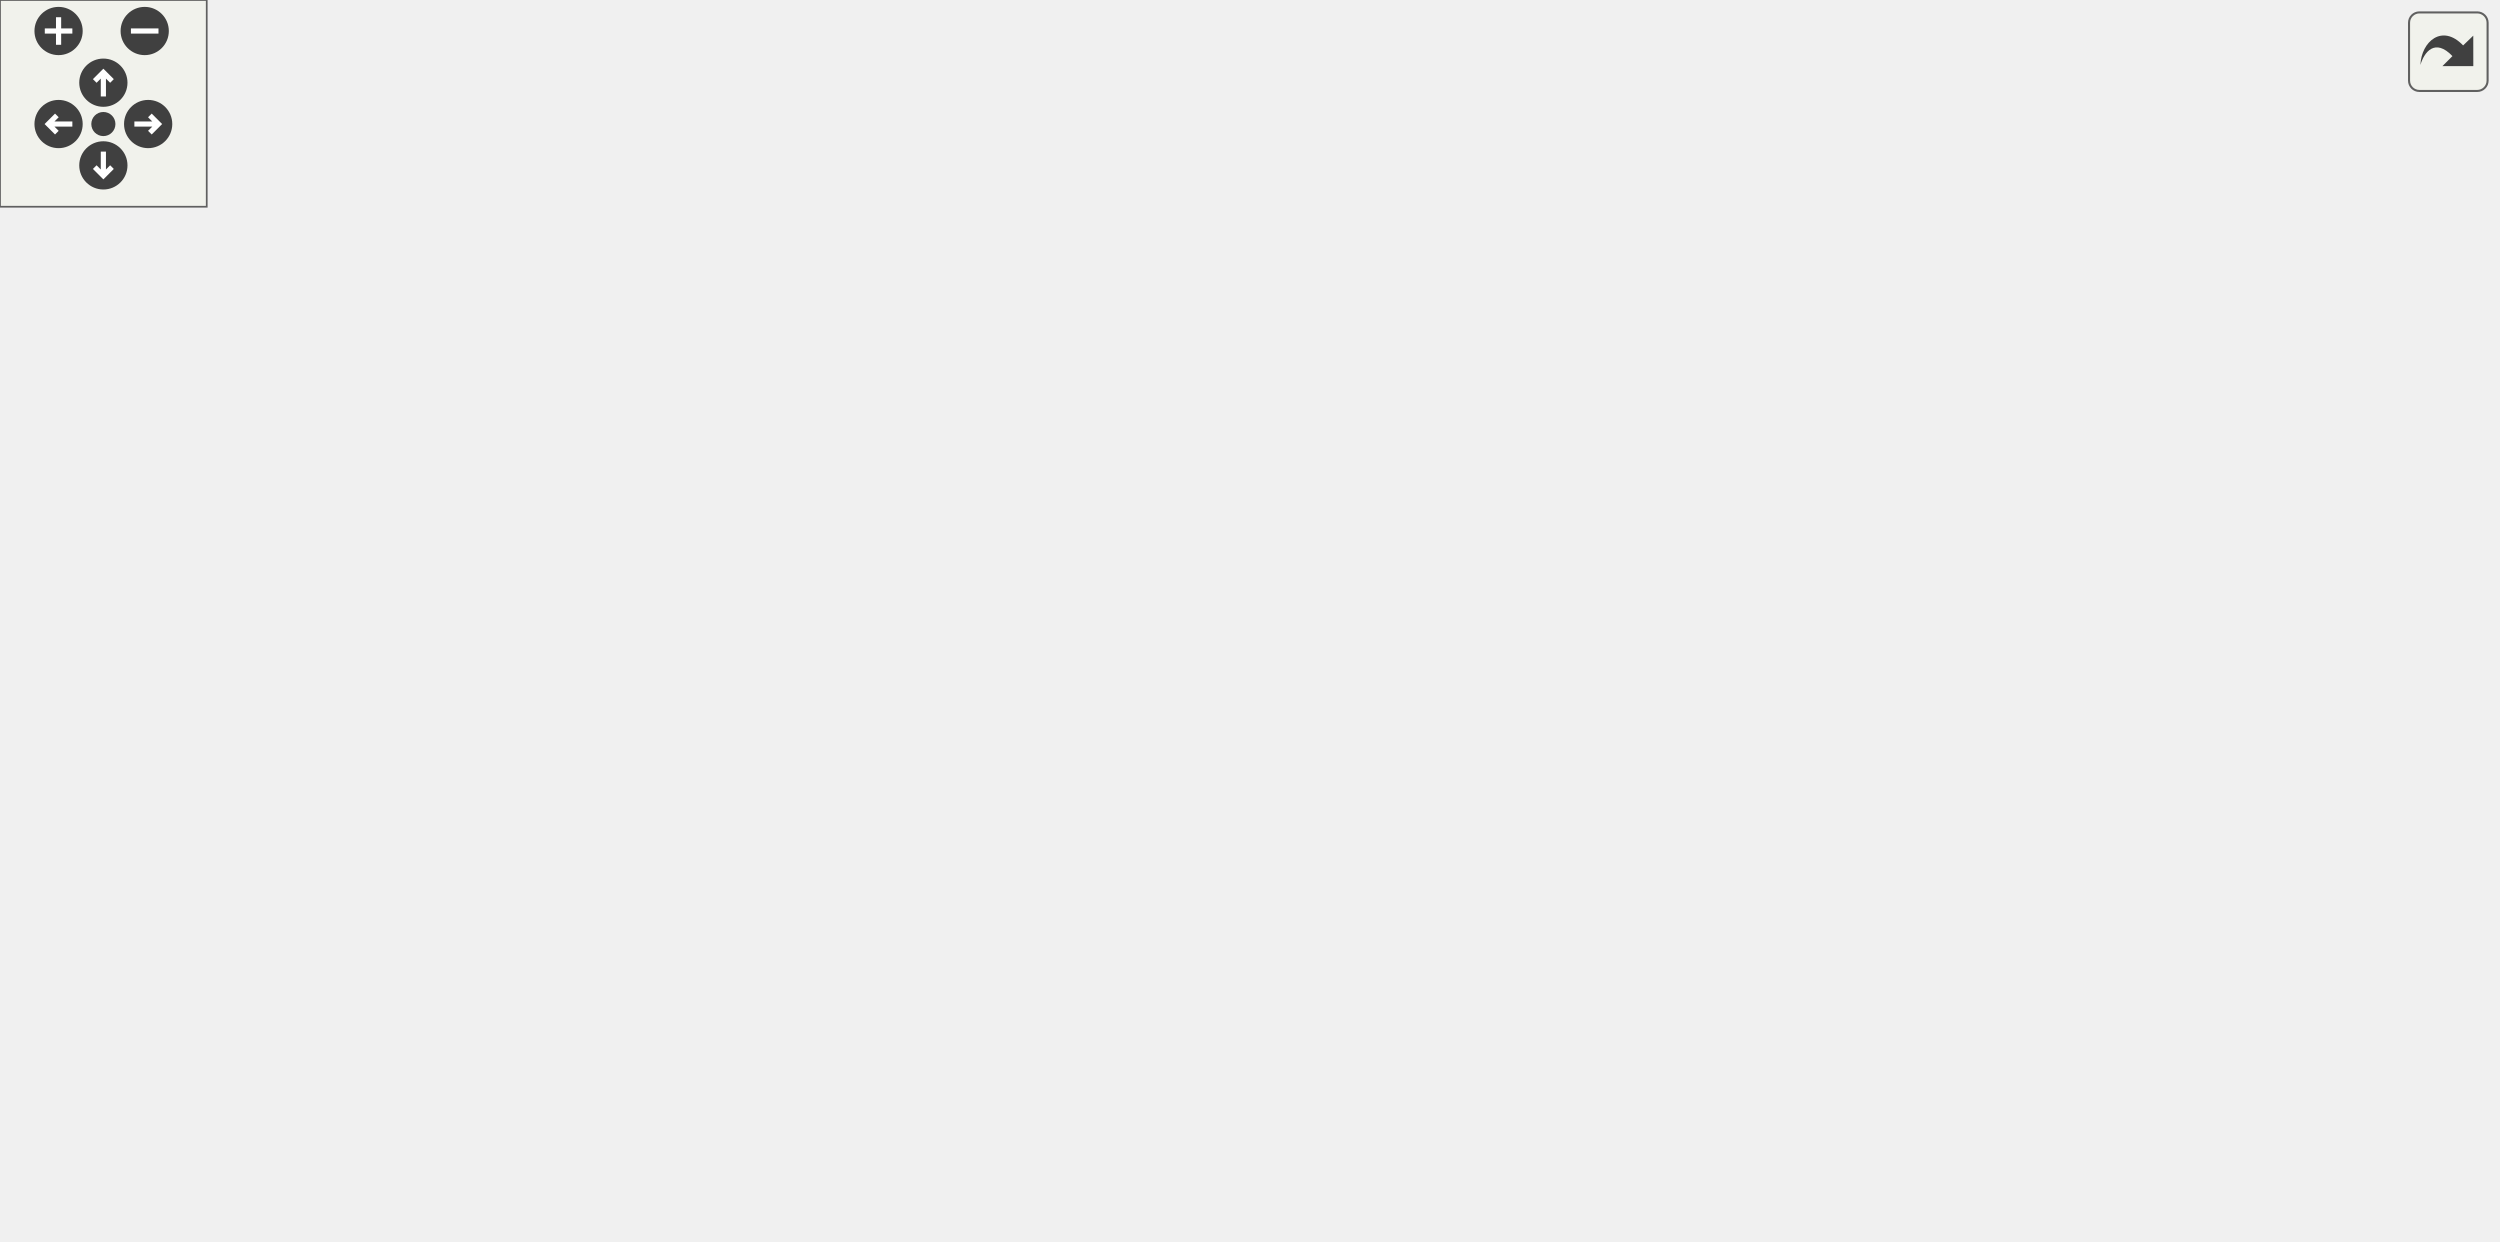
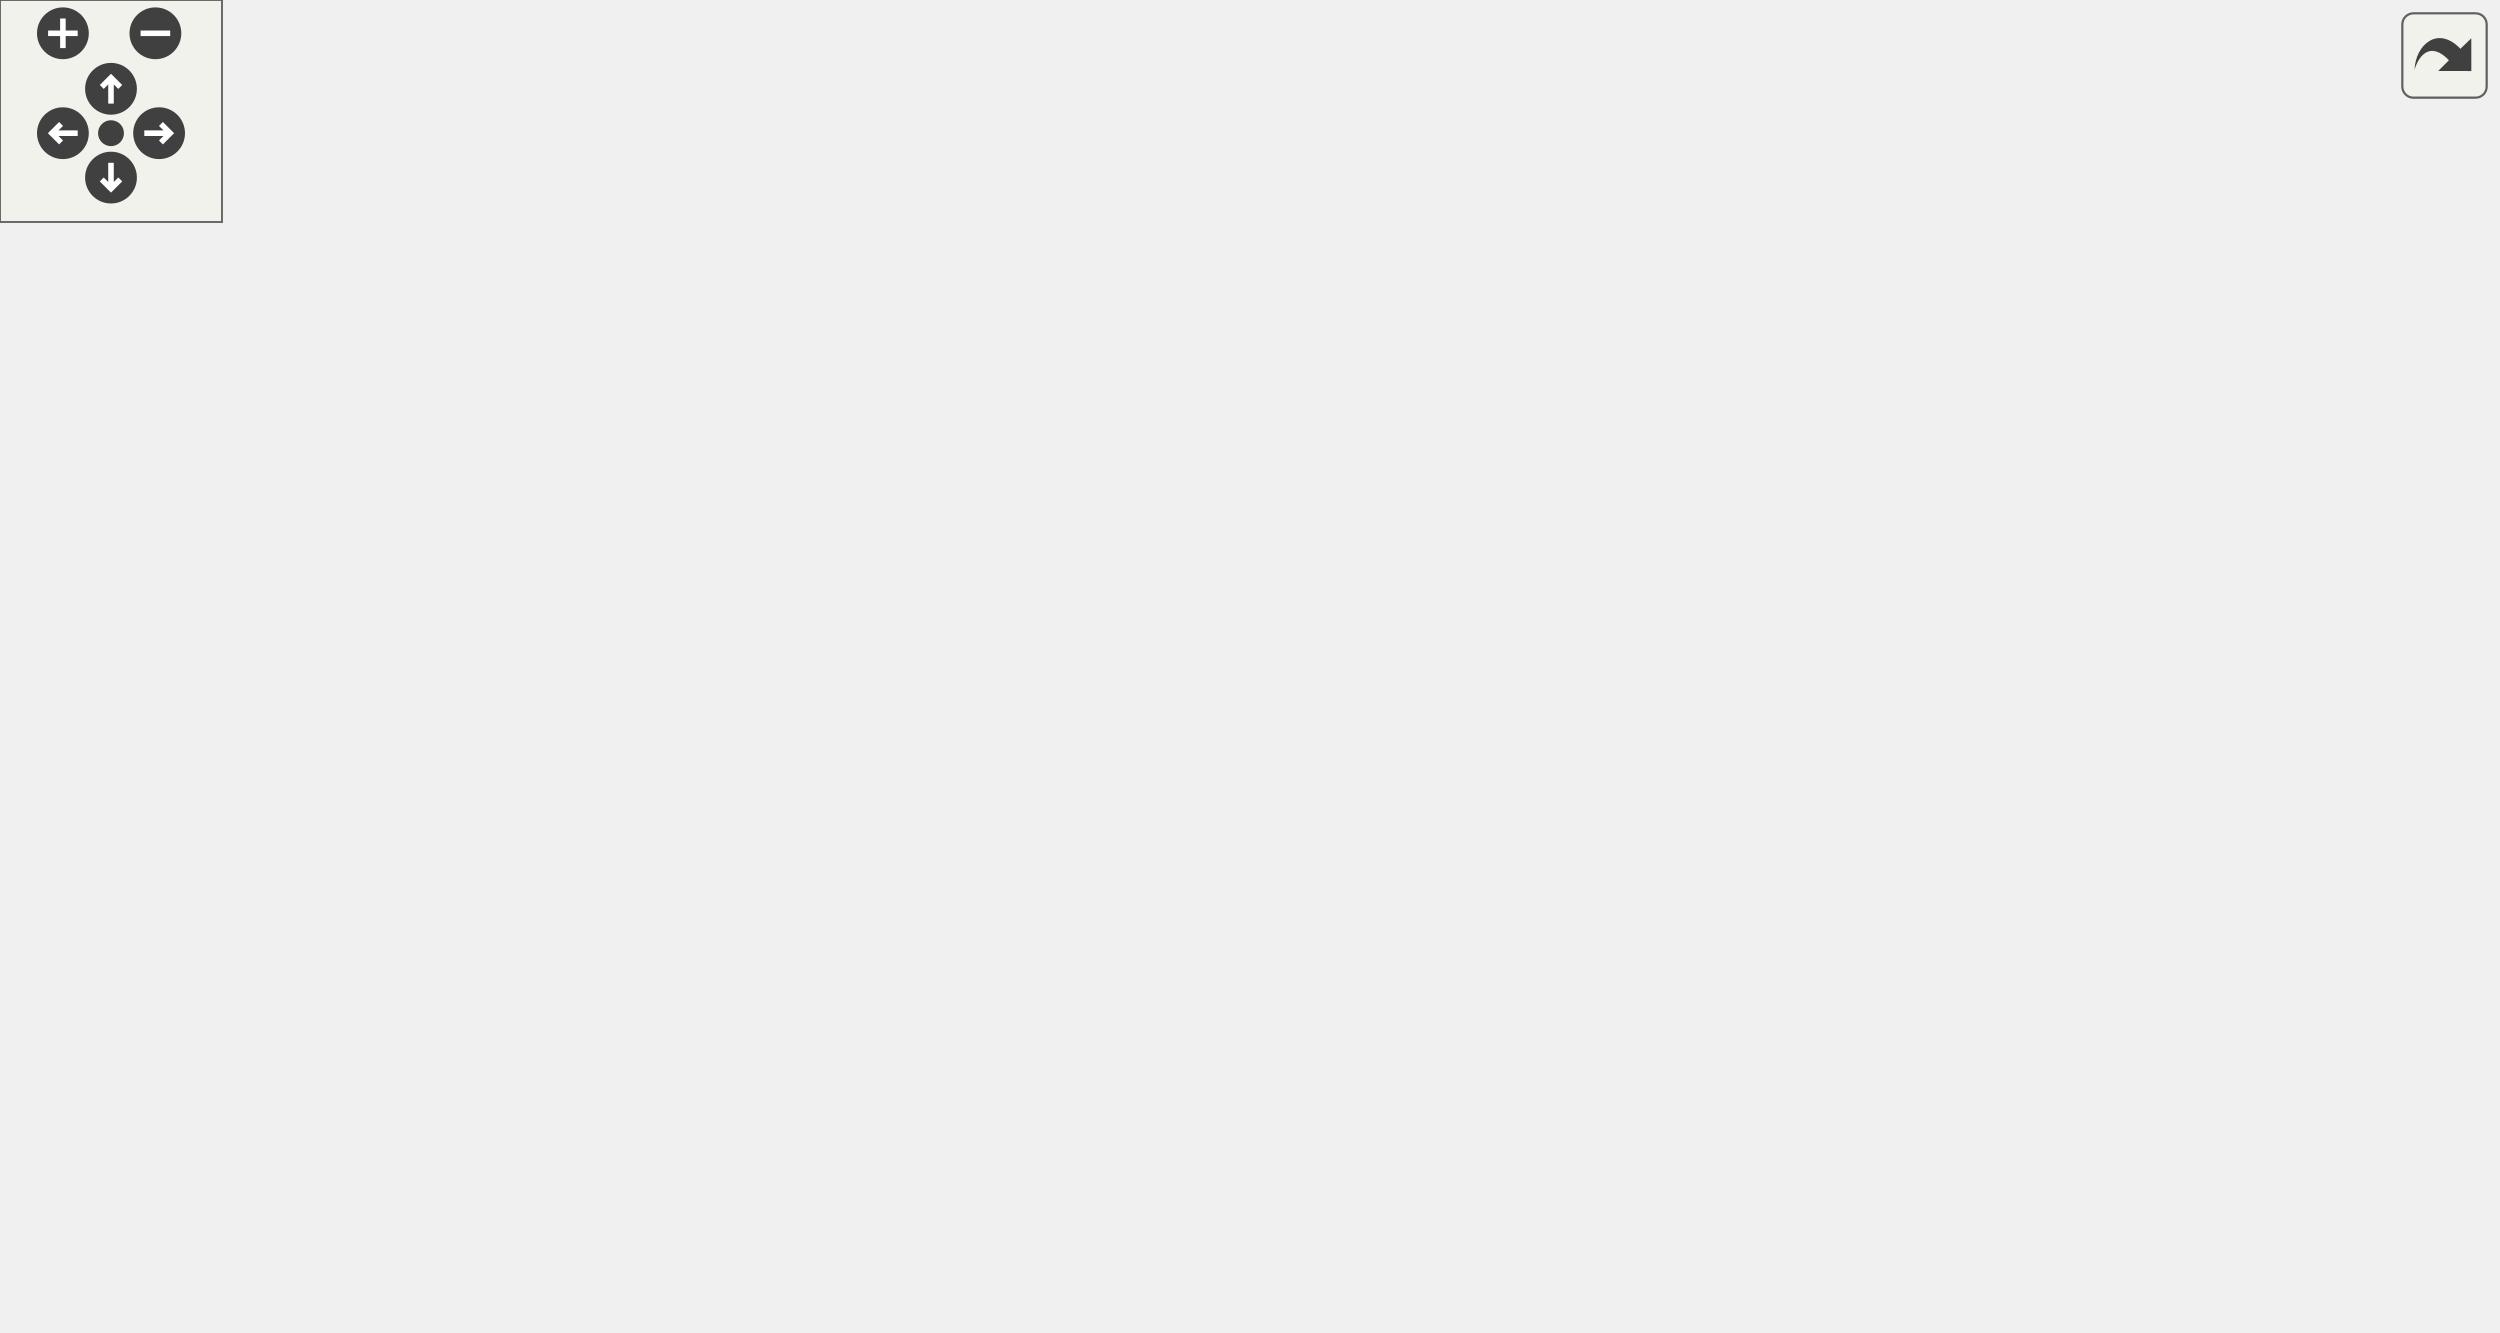
<svg xmlns="http://www.w3.org/2000/svg" xmlns:xlink="http://www.w3.org/1999/xlink" id="main" version="1.1" xml:space="preserve">
  <style type="text/css">
.edge:hover path { stroke: red; }
.edge:hover polygon { stroke: red; fill: red; }
</style>
  <defs>
    <circle id="rim" cx="0" cy="0" r="7" />
    <circle id="rim2" cx="0" cy="0" r="3.5" />
    <g id="zoomPlus">
      <use xlink:href="#rim" fill="#404040">
        <set attributeName="fill" to="#808080" begin="zoomplus.mouseover" end="zoomplus.mouseout" />
      </use>
      <path d="M-4,0h8M0,-4v8" fill="none" stroke="white" stroke-width="1.5" pointer-events="none" />
    </g>
    <g id="zoomMin">
      <use xlink:href="#rim" fill="#404040">
        <set attributeName="fill" to="#808080" begin="zoomminus.mouseover" end="zoomminus.mouseout" />
      </use>
      <path d="M-4,0h8" fill="none" stroke="white" stroke-width="1.5" pointer-events="none" />
    </g>
    <g id="dirArrow">
      <path fill="none" stroke="white" stroke-width="1.5" d="M0,-3.0v7 M-2.5,-0.5L0,-3.0L2.5,-0.5" />
    </g>
    <g id="resetDef">
      <use xlink:href="#rim2" fill="#404040">
        <set attributeName="fill" to="#808080" begin="reset.mouseover" end="reset.mouseout" />
      </use>
    </g>
  </defs>
  <svg id="graph" class="graph">
    <g id="viewport">
      <g id="node1" class="node">
        <g id="a_node1">
          <a xlink:title=" ">
-             <polygon fill="#bfbfbf" stroke="black" points="366.3,-280.5 366.3,-299.5 522.3,-299.5 522.3,-280.5 366.3,-280.5" />
-             <text text-anchor="middle" x="444.3" y="-287.5" font-family="Helvetica,sans-Serif" font-size="10.00">src/Physics/PhysicsSystem.cpp</text>
+             <polygon fill="#bfbfbf" stroke="black" points="392,-280.5 392,-299.5 548,-299.5 548,-280.5 392,-280.5" />
+             <text text-anchor="middle" x="470" y="-287.5" font-family="Helvetica,sans-Serif" font-size="10.00">src/Physics/PhysicsSystem.cpp</text>
          </a>
        </g>
      </g>
      <g id="node2" class="node">
        <g id="a_node2">
          <a xlink:href="PhysicsSystem_8hpp.html" target="_top" xlink:title=" ">
-             <polygon fill="none" stroke="black" points="300.3,-224.5 300.3,-243.5 440.3,-243.5 440.3,-224.5 300.3,-224.5" />
-             <text text-anchor="middle" x="370.3" y="-231.5" font-family="Helvetica,sans-Serif" font-size="10.00">Physics/PhysicsSystem.hpp</text>
+             <polygon fill="none" stroke="black" points="351,-224.5 351,-243.5 491,-243.5 491,-224.5 351,-224.5" />
+             <text text-anchor="middle" x="421" y="-231.5" font-family="Helvetica,sans-Serif" font-size="10.00">Physics/PhysicsSystem.hpp</text>
          </a>
        </g>
      </g>
      <g id="edge1" class="edge">
-         <path fill="none" stroke="midnightblue" d="M432.41,-280.32C421.15,-272.11 404.01,-259.6 390.59,-249.81" />
-         <polygon fill="midnightblue" stroke="midnightblue" points="392.54,-246.9 382.4,-243.83 388.42,-252.56 392.54,-246.9" />
+         <path fill="none" stroke="midnightblue" d="M461.91,-280.08C454.84,-272.3 444.41,-260.8 435.85,-251.37" />
+         <polygon fill="midnightblue" stroke="midnightblue" points="438.25,-248.8 428.94,-243.75 433.07,-253.51 438.25,-248.8" />
      </g>
      <g id="node10" class="node">
        <g id="a_node10">
          <a xlink:href="GameObject_8hpp.html" target="_top" xlink:title=" ">
-             <polygon fill="none" stroke="black" points="474.8,-168.5 474.8,-187.5 563.8,-187.5 563.8,-168.5 474.8,-168.5" />
-             <text text-anchor="middle" x="519.3" y="-175.5" font-family="Helvetica,sans-Serif" font-size="10.00">GameObject.hpp</text>
-           </a>
-         </g>
-       </g>
-       <g id="edge23" class="edge">
-         <path fill="none" stroke="midnightblue" d="M450.18,-280.37C462.56,-262.22 491.48,-219.8 507.71,-195.99" />
-         <polygon fill="midnightblue" stroke="midnightblue" points="510.7,-197.83 513.44,-187.59 504.91,-193.88 510.7,-197.83" />
+             <polygon fill="none" stroke="black" points="547.5,-168.5 547.5,-187.5 636.5,-187.5 636.5,-168.5 547.5,-168.5" />
+             <text text-anchor="middle" x="592" y="-175.5" font-family="Helvetica,sans-Serif" font-size="10.00">GameObject.hpp</text>
+           </a>
+         </g>
+       </g>
+       <g id="edge24" class="edge">
+         <path fill="none" stroke="midnightblue" d="M483.65,-280.47C496.85,-271.95 517.13,-258.11 533,-244 550,-228.88 567.24,-209.29 578.65,-195.58" />
+         <polygon fill="midnightblue" stroke="midnightblue" points="581.62,-197.48 585.26,-187.53 576.21,-193.05 581.62,-197.48" />
      </g>
      <g id="node11" class="node">
        <g id="a_node11">
          <a xlink:href="Transform_8hpp.html" target="_top" xlink:title=" ">
-             <polygon fill="none" stroke="black" points="645.8,-112.5 645.8,-131.5 724.8,-131.5 724.8,-112.5 645.8,-112.5" />
-             <text text-anchor="middle" x="685.3" y="-119.5" font-family="Helvetica,sans-Serif" font-size="10.00">Transform.hpp</text>
-           </a>
-         </g>
-       </g>
-       <g id="edge27" class="edge">
-         <path fill="none" stroke="midnightblue" d="M456.91,-280.31C496.04,-253.36 615.59,-171.01 664.31,-137.46" />
-         <polygon fill="midnightblue" stroke="midnightblue" points="666.55,-140.16 672.8,-131.61 662.58,-134.4 666.55,-140.16" />
+             <polygon fill="none" stroke="black" points="494.5,-112.5 494.5,-131.5 573.5,-131.5 573.5,-112.5 494.5,-112.5" />
+             <text text-anchor="middle" x="534" y="-119.5" font-family="Helvetica,sans-Serif" font-size="10.00">Transform.hpp</text>
+           </a>
+         </g>
+       </g>
+       <g id="edge30" class="edge">
+         <path fill="none" stroke="midnightblue" d="M477.1,-280.19C483.83,-271.46 493.8,-257.48 500,-244 515.9,-209.43 525.91,-165.81 530.68,-141.51" />
+         <polygon fill="midnightblue" stroke="midnightblue" points="534.15,-142.01 532.56,-131.53 527.27,-140.72 534.15,-142.01" />
      </g>
      <g id="node14" class="node">
        <g id="a_node14">
          <a xlink:href="RigidBody_8hpp.html" target="_top" xlink:title=" ">
-             <polygon fill="none" stroke="black" points="77.3,-112.5 77.3,-131.5 155.3,-131.5 155.3,-112.5 77.3,-112.5" />
-             <text text-anchor="middle" x="116.3" y="-119.5" font-family="Helvetica,sans-Serif" font-size="10.00">RigidBody.hpp</text>
-           </a>
-         </g>
-       </g>
-       <g id="edge24" class="edge">
-         <path fill="none" stroke="midnightblue" d="M366.07,-287.11C267.2,-283.51 103.61,-273.22 51.3,-244 17.22,-224.97 -14.41,-200.44 7.3,-168 20.78,-147.84 45.13,-136.7 67.4,-130.55" />
-         <polygon fill="midnightblue" stroke="midnightblue" points="68.24,-133.95 77.1,-128.14 66.55,-127.16 68.24,-133.95" />
+             <polygon fill="none" stroke="black" points="150,-224.5 150,-243.5 228,-243.5 228,-224.5 150,-224.5" />
+             <text text-anchor="middle" x="189" y="-231.5" font-family="Helvetica,sans-Serif" font-size="10.00">RigidBody.hpp</text>
+           </a>
+         </g>
+       </g>
+       <g id="edge25" class="edge">
+         <path fill="none" stroke="midnightblue" d="M425.47,-280.44C374.44,-270.64 291.06,-254.61 238.16,-244.45" />
+         <polygon fill="midnightblue" stroke="midnightblue" points="238.81,-241.01 228.33,-242.56 237.49,-247.88 238.81,-241.01" />
      </g>
      <g id="node15" class="node">
        <g id="a_node15">
          <a xlink:href="BehaviourScript_8hpp.html" target="_top" xlink:title=" ">
-             <polygon fill="none" stroke="black" points="60.3,-224.5 60.3,-243.5 164.3,-243.5 164.3,-224.5 60.3,-224.5" />
-             <text text-anchor="middle" x="112.3" y="-231.5" font-family="Helvetica,sans-Serif" font-size="10.00">BehaviourScript.hpp</text>
-           </a>
-         </g>
-       </g>
-       <g id="edge28" class="edge">
-         <path fill="none" stroke="midnightblue" d="M391.69,-280.44C332.71,-270.85 237.16,-255.31 174.53,-245.12" />
-         <polygon fill="midnightblue" stroke="midnightblue" points="174.81,-241.62 164.38,-243.47 173.69,-248.53 174.81,-241.62" />
+             <polygon fill="none" stroke="black" points="0,-224.5 0,-243.5 104,-243.5 104,-224.5 0,-224.5" />
+             <text text-anchor="middle" x="52" y="-231.5" font-family="Helvetica,sans-Serif" font-size="10.00">BehaviourScript.hpp</text>
+           </a>
+         </g>
+       </g>
+       <g id="edge31" class="edge">
+         <path fill="none" stroke="midnightblue" d="M403.77,-280.44C324.23,-270.17 191.87,-253.07 114.18,-243.03" />
+         <polygon fill="midnightblue" stroke="midnightblue" points="114.42,-239.54 104.06,-241.73 113.53,-246.48 114.42,-239.54" />
      </g>
      <g id="node16" class="node">
        <g id="a_node16">
          <a xlink:title=" ">
-             <polygon fill="none" stroke="#bfbfbf" points="620.3,-224.5 620.3,-243.5 676.3,-243.5 676.3,-224.5 620.3,-224.5" />
-             <text text-anchor="middle" x="648.3" y="-231.5" font-family="Helvetica,sans-Serif" font-size="10.00">algorithm</text>
-           </a>
-         </g>
-       </g>
-       <g id="edge32" class="edge">
-         <path fill="none" stroke="midnightblue" d="M476.62,-280.44C512.92,-270.83 571.78,-255.25 610.27,-245.07" />
-         <polygon fill="midnightblue" stroke="midnightblue" points="611.29,-248.42 620.06,-242.47 609.5,-241.65 611.29,-248.42" />
+             <polygon fill="none" stroke="#bfbfbf" points="585,-224.5 585,-243.5 641,-243.5 641,-224.5 585,-224.5" />
+             <text text-anchor="middle" x="613" y="-231.5" font-family="Helvetica,sans-Serif" font-size="10.00">algorithm</text>
+           </a>
+         </g>
+       </g>
+       <g id="edge35" class="edge">
+         <path fill="none" stroke="midnightblue" d="M492.66,-280.44C516.4,-271.48 553.91,-257.31 580.74,-247.18" />
+         <polygon fill="midnightblue" stroke="midnightblue" points="582.33,-250.32 590.45,-243.52 579.86,-243.77 582.33,-250.32" />
      </g>
      <g id="node3" class="node">
        <g id="a_node3">
          <a xlink:title=" ">
-             <polygon fill="none" stroke="#bfbfbf" points="266.8,-0.5 266.8,-19.5 317.8,-19.5 317.8,-0.5 266.8,-0.5" />
-             <text text-anchor="middle" x="292.3" y="-7.5" font-family="Helvetica,sans-Serif" font-size="10.00">memory</text>
+             <polygon fill="none" stroke="#bfbfbf" points="441.5,-0.5 441.5,-19.5 492.5,-19.5 492.5,-0.5 441.5,-0.5" />
+             <text text-anchor="middle" x="467" y="-7.5" font-family="Helvetica,sans-Serif" font-size="10.00">memory</text>
          </a>
        </g>
      </g>
      <g id="edge2" class="edge">
-         <path fill="none" stroke="midnightblue" d="M371.23,-224.21C373.7,-197.16 378.13,-113.52 346.3,-56 339.3,-43.36 327.23,-32.79 316.28,-25.08" />
-         <polygon fill="midnightblue" stroke="midnightblue" points="318.12,-22.1 307.84,-19.52 314.27,-27.94 318.12,-22.1" />
+         <path fill="none" stroke="midnightblue" d="M491.23,-225.83C547.98,-218.81 622.19,-206.46 646,-188 667.84,-171.07 666.85,-158.94 673,-132 690.72,-54.44 566.23,-25.17 502.69,-15.38" />
+         <polygon fill="midnightblue" stroke="midnightblue" points="503.08,-11.9 492.68,-13.92 502.07,-18.82 503.08,-11.9" />
      </g>
      <g id="node4" class="node">
        <g id="a_node4">
          <a xlink:title=" ">
-             <polygon fill="none" stroke="#bfbfbf" points="455.8,-112.5 455.8,-131.5 490.8,-131.5 490.8,-112.5 455.8,-112.5" />
-             <text text-anchor="middle" x="473.3" y="-119.5" font-family="Helvetica,sans-Serif" font-size="10.00">map</text>
+             <polygon fill="none" stroke="#bfbfbf" points="326.5,-112.5 326.5,-131.5 361.5,-131.5 361.5,-112.5 326.5,-112.5" />
+             <text text-anchor="middle" x="344" y="-119.5" font-family="Helvetica,sans-Serif" font-size="10.00">map</text>
          </a>
        </g>
      </g>
      <g id="edge3" class="edge">
-         <path fill="none" stroke="midnightblue" d="M378.38,-224.37C395.6,-205.97 436.15,-162.67 458.27,-139.05" />
-         <polygon fill="midnightblue" stroke="midnightblue" points="460.97,-141.28 465.25,-131.59 455.86,-136.5 460.97,-141.28" />
+         <path fill="none" stroke="midnightblue" d="M417.13,-224.17C411.29,-211.26 399.45,-186.74 386,-168 378.54,-157.6 368.87,-147.09 360.69,-138.84" />
+         <polygon fill="midnightblue" stroke="midnightblue" points="363.01,-136.21 353.42,-131.7 358.11,-141.21 363.01,-136.21" />
      </g>
      <g id="node5" class="node">
        <g id="a_node5">
          <a xlink:title=" ">
-             <polygon fill="none" stroke="#bfbfbf" points="393.3,-112.5 393.3,-131.5 437.3,-131.5 437.3,-112.5 393.3,-112.5" />
-             <text text-anchor="middle" x="415.3" y="-119.5" font-family="Helvetica,sans-Serif" font-size="10.00">vector</text>
+             <polygon fill="none" stroke="#bfbfbf" points="444,-56.5 444,-75.5 488,-75.5 488,-56.5 444,-56.5" />
+             <text text-anchor="middle" x="466" y="-63.5" font-family="Helvetica,sans-Serif" font-size="10.00">vector</text>
          </a>
        </g>
      </g>
      <g id="edge4" class="edge">
-         <path fill="none" stroke="midnightblue" d="M373.83,-224.37C381.15,-206.46 398.15,-164.92 407.95,-140.95" />
-         <polygon fill="midnightblue" stroke="midnightblue" points="411.23,-142.17 411.78,-131.59 404.76,-139.52 411.23,-142.17" />
+         <path fill="none" stroke="midnightblue" d="M430.57,-224.41C439.17,-216.06 451.29,-202.53 457,-188 470.44,-153.81 469.74,-110.06 467.94,-85.63" />
+         <polygon fill="midnightblue" stroke="midnightblue" points="471.42,-85.25 467.05,-75.59 464.44,-85.86 471.42,-85.25" />
      </g>
      <g id="node6" class="node">
        <g id="a_node6">
          <a xlink:href="Point_8hpp.html" target="_top" xlink:title=" ">
-             <polygon fill="none" stroke="black" points="279.8,-56.5 279.8,-75.5 336.8,-75.5 336.8,-56.5 279.8,-56.5" />
-             <text text-anchor="middle" x="308.3" y="-63.5" font-family="Helvetica,sans-Serif" font-size="10.00">Point.hpp</text>
+             <polygon fill="none" stroke="black" points="347.5,-56.5 347.5,-75.5 404.5,-75.5 404.5,-56.5 347.5,-56.5" />
+             <text text-anchor="middle" x="376" y="-63.5" font-family="Helvetica,sans-Serif" font-size="10.00">Point.hpp</text>
          </a>
        </g>
      </g>
      <g id="edge5" class="edge">
-         <path fill="none" stroke="midnightblue" d="M366.96,-224.08C357.16,-197.83 328.29,-120.55 315.06,-85.12" />
-         <polygon fill="midnightblue" stroke="midnightblue" points="318.27,-83.71 311.5,-75.57 311.72,-86.16 318.27,-83.71" />
+         <path fill="none" stroke="midnightblue" d="M419.13,-224.13C416.45,-211.57 411.26,-187.93 406,-168 398.33,-138.9 388.13,-105.48 381.81,-85.32" />
+         <polygon fill="midnightblue" stroke="midnightblue" points="385.09,-84.08 378.75,-75.6 378.42,-86.19 385.09,-84.08" />
      </g>
      <g id="node7" class="node">
        <g id="a_node7">
          <a xlink:href="Collider_8hpp.html" target="_top" xlink:title=" ">
-             <polygon fill="none" stroke="black" points="211.8,-112.5 211.8,-131.5 278.8,-131.5 278.8,-112.5 211.8,-112.5" />
-             <text text-anchor="middle" x="245.3" y="-119.5" font-family="Helvetica,sans-Serif" font-size="10.00">Collider.hpp</text>
+             <polygon fill="none" stroke="black" points="217.5,-112.5 217.5,-131.5 284.5,-131.5 284.5,-112.5 217.5,-112.5" />
+             <text text-anchor="middle" x="251" y="-119.5" font-family="Helvetica,sans-Serif" font-size="10.00">Collider.hpp</text>
          </a>
        </g>
      </g>
      <g id="edge6" class="edge">
-         <path fill="none" stroke="midnightblue" d="M360.29,-224.41C349.79,-215.39 332.83,-200.76 318.3,-188 299.32,-171.34 277.74,-152.09 263,-138.89" />
-         <polygon fill="midnightblue" stroke="midnightblue" points="264.96,-135.94 255.17,-131.88 260.28,-141.16 264.96,-135.94" />
+         <path fill="none" stroke="midnightblue" d="M364.55,-224.43C338.01,-218.04 307.37,-207 285,-188 270.77,-175.91 261.69,-156.35 256.52,-141.84" />
+         <polygon fill="midnightblue" stroke="midnightblue" points="259.73,-140.37 253.32,-131.93 253.07,-142.52 259.73,-140.37" />
      </g>
      <g id="node9" class="node">
        <g id="a_node9">
          <a xlink:href="BoxCollider_8hpp.html" target="_top" xlink:title=" ">
-             <polygon fill="none" stroke="black" points="182.8,-168.5 182.8,-187.5 265.8,-187.5 265.8,-168.5 182.8,-168.5" />
-             <text text-anchor="middle" x="224.3" y="-175.5" font-family="Helvetica,sans-Serif" font-size="10.00">BoxCollider.hpp</text>
-           </a>
-         </g>
-       </g>
-       <g id="edge9" class="edge">
-         <path fill="none" stroke="midnightblue" d="M347.16,-224.44C322.81,-215.44 284.29,-201.19 256.87,-191.05" />
-         <polygon fill="midnightblue" stroke="midnightblue" points="257.91,-187.7 247.32,-187.52 255.49,-194.27 257.91,-187.7" />
-       </g>
-       <g id="edge11" class="edge">
-         <path fill="none" stroke="midnightblue" d="M393.9,-224.44C418.75,-215.44 458.07,-201.19 486.05,-191.05" />
-         <polygon fill="midnightblue" stroke="midnightblue" points="487.59,-194.21 495.8,-187.52 485.2,-187.63 487.59,-194.21" />
+             <polygon fill="none" stroke="black" points="293.5,-168.5 293.5,-187.5 376.5,-187.5 376.5,-168.5 293.5,-168.5" />
+             <text text-anchor="middle" x="335" y="-175.5" font-family="Helvetica,sans-Serif" font-size="10.00">BoxCollider.hpp</text>
+           </a>
+         </g>
+       </g>
+       <g id="edge10" class="edge">
+         <path fill="none" stroke="midnightblue" d="M407.18,-224.32C393.77,-215.9 373.18,-202.97 357.41,-193.07" />
+         <polygon fill="midnightblue" stroke="midnightblue" points="359.11,-190.01 348.78,-187.65 355.39,-195.94 359.11,-190.01" />
+       </g>
+       <g id="edge12" class="edge">
+         <path fill="none" stroke="midnightblue" d="M448.1,-224.44C476.99,-215.32 522.92,-200.81 555.11,-190.65" />
+         <polygon fill="midnightblue" stroke="midnightblue" points="556.55,-193.87 565.03,-187.52 554.44,-187.19 556.55,-193.87" />
      </g>
      <g id="node13" class="node">
        <g id="a_node13">
          <a xlink:href="Collision_8hpp.html" target="_top" xlink:title=" ">
-             <polygon fill="none" stroke="black" points="16.8,-168.5 16.8,-187.5 125.8,-187.5 125.8,-168.5 16.8,-168.5" />
-             <text text-anchor="middle" x="71.3" y="-175.5" font-family="Helvetica,sans-Serif" font-size="10.00">Physics/Collision.hpp</text>
-           </a>
-         </g>
-       </g>
-       <g id="edge19" class="edge">
-         <path fill="none" stroke="midnightblue" d="M322.92,-224.44C270.21,-214.92 185.07,-199.55 128.64,-189.36" />
-         <polygon fill="midnightblue" stroke="midnightblue" points="128.91,-185.85 118.45,-187.52 127.67,-192.74 128.91,-185.85" />
+             <polygon fill="none" stroke="black" points="51.5,-168.5 51.5,-187.5 160.5,-187.5 160.5,-168.5 51.5,-168.5" />
+             <text text-anchor="middle" x="106" y="-175.5" font-family="Helvetica,sans-Serif" font-size="10.00">Physics/Collision.hpp</text>
+           </a>
+         </g>
+       </g>
+       <g id="edge20" class="edge">
+         <path fill="none" stroke="midnightblue" d="M371.09,-224.44C315.33,-214.89 225.11,-199.42 165.67,-189.23" />
+         <polygon fill="midnightblue" stroke="midnightblue" points="166.13,-185.76 155.68,-187.52 164.94,-192.66 166.13,-185.76" />
+       </g>
+       <g id="edge9" class="edge">
+         <path fill="none" stroke="midnightblue" d="M284.59,-112.56C325.44,-102.3 393.89,-85.11 434.01,-75.04" />
+         <polygon fill="midnightblue" stroke="midnightblue" points="434.95,-78.41 443.8,-72.58 433.25,-71.62 434.95,-78.41" />
      </g>
      <g id="node8" class="node">
        <g id="a_node8">
          <a xlink:href="Component_8hpp.html" target="_top" xlink:title=" ">
-             <polygon fill="none" stroke="black" points="177.3,-56.5 177.3,-75.5 261.3,-75.5 261.3,-56.5 177.3,-56.5" />
-             <text text-anchor="middle" x="219.3" y="-63.5" font-family="Helvetica,sans-Serif" font-size="10.00">Component.hpp</text>
+             <polygon fill="none" stroke="black" points="209,-56.5 209,-75.5 293,-75.5 293,-56.5 209,-56.5" />
+             <text text-anchor="middle" x="251" y="-63.5" font-family="Helvetica,sans-Serif" font-size="10.00">Component.hpp</text>
          </a>
        </g>
      </g>
      <g id="edge7" class="edge">
-         <path fill="none" stroke="midnightblue" d="M241,-112.08C237.44,-104.69 232.27,-93.95 227.87,-84.81" />
-         <polygon fill="midnightblue" stroke="midnightblue" points="231,-83.24 223.51,-75.75 224.69,-86.28 231,-83.24" />
+         <path fill="none" stroke="midnightblue" d="M251,-112.08C251,-105.01 251,-94.86 251,-85.99" />
+         <polygon fill="midnightblue" stroke="midnightblue" points="254.5,-85.75 251,-75.75 247.5,-85.75 254.5,-85.75" />
      </g>
      <g id="edge8" class="edge">
-         <path fill="none" stroke="midnightblue" d="M231.02,-56.32C242.13,-48.11 259.04,-35.6 272.28,-25.81" />
-         <polygon fill="midnightblue" stroke="midnightblue" points="274.4,-28.59 280.35,-19.83 270.23,-22.97 274.4,-28.59" />
-       </g>
-       <g id="edge10" class="edge">
-         <path fill="none" stroke="midnightblue" d="M227.76,-168.08C230.61,-160.77 234.72,-150.18 238.26,-141.1" />
-         <polygon fill="midnightblue" stroke="midnightblue" points="241.53,-142.34 241.89,-131.75 235.01,-139.8 241.53,-142.34" />
+         <path fill="none" stroke="midnightblue" d="M285.23,-56.44C325.25,-46.44 391.18,-29.96 431.67,-19.83" />
+         <polygon fill="midnightblue" stroke="midnightblue" points="432.54,-23.22 441.39,-17.4 430.84,-16.43 432.54,-23.22" />
+       </g>
+       <g id="edge11" class="edge">
+         <path fill="none" stroke="midnightblue" d="M321.5,-168.32C308.4,-159.9 288.29,-146.97 272.89,-137.07" />
+         <polygon fill="midnightblue" stroke="midnightblue" points="274.77,-134.12 264.46,-131.65 270.98,-140.01 274.77,-134.12" />
+       </g>
+       <g id="edge18" class="edge">
+         <path fill="none" stroke="midnightblue" d="M612.84,-168.45C637.17,-157.14 672.36,-135.83 658,-112 624.24,-55.96 547.82,-29.4 502.55,-18.16" />
+         <polygon fill="midnightblue" stroke="midnightblue" points="503.1,-14.7 492.57,-15.81 501.5,-21.51 503.1,-14.7" />
+       </g>
+       <g id="edge19" class="edge">
+         <path fill="none" stroke="midnightblue" d="M547.12,-168.58C503.29,-160.15 434.79,-146.37 376,-132 374.53,-131.64 373.02,-131.26 371.5,-130.87" />
+         <polygon fill="midnightblue" stroke="midnightblue" points="372.12,-127.41 361.55,-128.17 370.29,-134.16 372.12,-127.41" />
      </g>
      <g id="edge17" class="edge">
-         <path fill="none" stroke="midnightblue" d="M545.27,-168.5C574.62,-157.47 616.14,-136.68 598.3,-112 535.42,-25.04 394.97,-11.69 328.49,-10.46" />
-         <polygon fill="midnightblue" stroke="midnightblue" points="328.14,-6.96 318.11,-10.36 328.07,-13.96 328.14,-6.96" />
-       </g>
-       <g id="edge18" class="edge">
-         <path fill="none" stroke="midnightblue" d="M511.7,-168.08C505.07,-160.3 495.27,-148.8 487.24,-139.37" />
-         <polygon fill="midnightblue" stroke="midnightblue" points="489.9,-137.09 480.75,-131.75 484.57,-141.63 489.9,-137.09" />
-       </g>
-       <g id="edge16" class="edge">
-         <path fill="none" stroke="midnightblue" d="M502.59,-168.32C485.98,-159.7 460.29,-146.36 441.07,-136.39" />
-         <polygon fill="midnightblue" stroke="midnightblue" points="442.45,-133.16 431.96,-131.65 439.23,-139.37 442.45,-133.16" />
-       </g>
-       <g id="edge12" class="edge">
-         <path fill="none" stroke="midnightblue" d="M519.49,-168.32C519.31,-154.21 516.72,-126.44 500.3,-112 463.65,-79.78 336.55,-83.83 271.78,-75.83" />
-         <polygon fill="midnightblue" stroke="midnightblue" points="271.97,-72.32 261.57,-74.37 270.98,-79.25 271.97,-72.32" />
+         <path fill="none" stroke="midnightblue" d="M607.09,-168.36C626.96,-155.89 657.63,-132.13 642,-112 624.5,-89.47 543.84,-76.31 498.03,-70.53" />
+         <polygon fill="midnightblue" stroke="midnightblue" points="498.35,-67.04 488,-69.31 497.51,-73.99 498.35,-67.04" />
      </g>
      <g id="edge13" class="edge">
-         <path fill="none" stroke="midnightblue" d="M545.6,-168.44C573.65,-159.32 618.24,-144.81 649.48,-134.65" />
-         <polygon fill="midnightblue" stroke="midnightblue" points="650.69,-137.94 659.12,-131.52 648.52,-131.28 650.69,-137.94" />
+         <path fill="none" stroke="midnightblue" d="M565.53,-168.46C504.97,-148.93 356.28,-100.96 287.28,-78.7" />
+         <polygon fill="midnightblue" stroke="midnightblue" points="288.28,-75.35 277.69,-75.61 286.13,-82.01 288.28,-75.35" />
+       </g>
+       <g id="edge14" class="edge">
+         <path fill="none" stroke="midnightblue" d="M582.68,-168.32C574.11,-160.34 561.19,-148.31 550.81,-138.65" />
+         <polygon fill="midnightblue" stroke="midnightblue" points="553.19,-136.09 543.49,-131.83 548.42,-141.21 553.19,-136.09" />
      </g>
      <g id="node12" class="node">
        <g id="a_node12">
          <a xlink:title=" ">
-             <polygon fill="none" stroke="#bfbfbf" points="547.8,-112.5 547.8,-131.5 588.8,-131.5 588.8,-112.5 547.8,-112.5" />
-             <text text-anchor="middle" x="568.3" y="-119.5" font-family="Helvetica,sans-Serif" font-size="10.00">string</text>
-           </a>
-         </g>
+             <polygon fill="none" stroke="#bfbfbf" points="591.5,-112.5 591.5,-131.5 632.5,-131.5 632.5,-112.5 591.5,-112.5" />
+             <text text-anchor="middle" x="612" y="-119.5" font-family="Helvetica,sans-Serif" font-size="10.00">string</text>
+           </a>
+         </g>
+       </g>
+       <g id="edge16" class="edge">
+         <path fill="none" stroke="midnightblue" d="M595.3,-168.08C597.98,-160.85 601.85,-150.41 605.19,-141.4" />
+         <polygon fill="midnightblue" stroke="midnightblue" points="608.57,-142.34 608.76,-131.75 602,-139.91 608.57,-142.34" />
      </g>
      <g id="edge15" class="edge">
-         <path fill="none" stroke="midnightblue" d="M527.39,-168.08C534.45,-160.3 544.88,-148.8 553.44,-139.37" />
-         <polygon fill="midnightblue" stroke="midnightblue" points="556.23,-141.51 560.35,-131.75 551.04,-136.8 556.23,-141.51" />
-       </g>
-       <g id="edge14" class="edge">
-         <path fill="none" stroke="midnightblue" d="M645.66,-115.32C572.87,-104.9 418.75,-82.82 346.8,-72.52" />
-         <polygon fill="midnightblue" stroke="midnightblue" points="347.2,-69.04 336.8,-71.08 346.2,-75.97 347.2,-69.04" />
-       </g>
-       <g id="edge20" class="edge">
-         <path fill="none" stroke="midnightblue" d="M68.08,-168.29C63.8,-155.11 57.9,-129.74 68.3,-112 107.45,-45.2 203.67,-22.35 256.37,-14.71" />
-         <polygon fill="midnightblue" stroke="midnightblue" points="257.16,-18.14 266.61,-13.34 256.23,-11.2 257.16,-18.14" />
+         <path fill="none" stroke="midnightblue" d="M508.96,-112.44C482.38,-103.36 440.19,-88.94 410.48,-78.78" />
+         <polygon fill="midnightblue" stroke="midnightblue" points="411.51,-75.44 400.92,-75.52 409.25,-82.06 411.51,-75.44" />
+       </g>
+       <g id="edge21" class="edge">
+         <path fill="none" stroke="midnightblue" d="M109.63,-168.17C119.81,-144.78 151.06,-81.24 200,-56 275.63,-16.99 377.81,-10.65 431.17,-10.28" />
+         <polygon fill="midnightblue" stroke="midnightblue" points="431.48,-13.78 441.48,-10.28 431.48,-6.78 431.48,-13.78" />
      </g>
      <g id="edge22" class="edge">
-         <path fill="none" stroke="midnightblue" d="M89.56,-168.39C108.38,-159.46 138.52,-145.02 164.3,-132 181.33,-123.4 185.05,-120.18 202.3,-112 227.09,-100.24 255.77,-88.15 277.04,-79.47" />
-         <polygon fill="midnightblue" stroke="midnightblue" points="278.59,-82.62 286.54,-75.62 275.96,-76.13 278.59,-82.62" />
-       </g>
-       <g id="edge21" class="edge">
-         <path fill="none" stroke="midnightblue" d="M98.87,-168.44C128.39,-159.28 175.41,-144.69 208.18,-134.52" />
-         <polygon fill="midnightblue" stroke="midnightblue" points="209.34,-137.82 217.85,-131.52 207.27,-131.14 209.34,-137.82" />
+         <path fill="none" stroke="midnightblue" d="M112.59,-168.3C123.79,-154.16 147.96,-126.35 175,-112 202.72,-97.29 286.91,-81.6 337.11,-73.18" />
+         <polygon fill="midnightblue" stroke="midnightblue" points="337.98,-76.59 347.27,-71.5 336.84,-69.68 337.98,-76.59" />
+       </g>
+       <g id="edge23" class="edge">
+         <path fill="none" stroke="midnightblue" d="M128.98,-168.44C153.16,-159.44 191.42,-145.19 218.65,-135.05" />
+         <polygon fill="midnightblue" stroke="midnightblue" points="219.98,-138.29 228.13,-131.52 217.54,-131.73 219.98,-138.29" />
+       </g>
+       <g id="edge29" class="edge">
+         <path fill="none" stroke="midnightblue" d="M201.16,-224.37C227.65,-205.57 290.78,-160.77 323.52,-137.53" />
+         <polygon fill="midnightblue" stroke="midnightblue" points="325.76,-140.23 331.89,-131.59 321.71,-134.52 325.76,-140.23" />
+       </g>
+       <g id="edge27" class="edge">
+         <path fill="none" stroke="midnightblue" d="M187.49,-224.37C184.2,-202.51 178.85,-144.41 208,-112 225.1,-92.98 293.15,-79.43 337.22,-72.43" />
+         <polygon fill="midnightblue" stroke="midnightblue" points="337.96,-75.86 347.32,-70.88 336.9,-68.94 337.96,-75.86" />
      </g>
      <g id="edge26" class="edge">
-         <path fill="none" stroke="midnightblue" d="M146.72,-112.44C180.06,-103.07 233.63,-88 269.86,-77.81" />
-         <polygon fill="midnightblue" stroke="midnightblue" points="270.9,-81.15 279.58,-75.08 269.01,-74.41 270.9,-81.15" />
-       </g>
-       <g id="edge25" class="edge">
-         <path fill="none" stroke="midnightblue" d="M132.84,-112.32C149.29,-103.7 174.73,-90.36 193.76,-80.39" />
-         <polygon fill="midnightblue" stroke="midnightblue" points="195.56,-83.4 202.79,-75.65 192.31,-77.2 195.56,-83.4" />
-       </g>
-       <g id="edge30" class="edge">
-         <path fill="none" stroke="midnightblue" d="M119.18,-224.33C129.88,-211.19 151.53,-185.88 173.3,-168 187.87,-156.02 205.86,-144.78 220.22,-136.52" />
-         <polygon fill="midnightblue" stroke="midnightblue" points="222.05,-139.51 229.05,-131.55 218.62,-133.4 222.05,-139.51" />
-       </g>
-       <g id="edge29" class="edge">
-         <path fill="none" stroke="midnightblue" d="M68.57,-224.48C34.18,-215.38 -5.9,-198.03 7.3,-168 34.18,-106.81 113.57,-82.57 167.19,-73.05" />
-         <polygon fill="midnightblue" stroke="midnightblue" points="167.93,-76.48 177.22,-71.39 166.78,-69.57 167.93,-76.48" />
-       </g>
-       <g id="edge31" class="edge">
-         <path fill="none" stroke="midnightblue" d="M105.53,-224.08C99.73,-216.46 91.24,-205.26 84.16,-195.94" />
-         <polygon fill="midnightblue" stroke="midnightblue" points="86.77,-193.6 77.94,-187.75 81.2,-197.83 86.77,-193.6" />
+         <path fill="none" stroke="midnightblue" d="M149.66,-226.35C110.65,-218.87 54.9,-205.43 42,-188 36.71,-180.85 37.47,-175.65 42,-168 74.83,-112.52 148.25,-86.94 198.7,-75.55" />
+         <polygon fill="midnightblue" stroke="midnightblue" points="199.74,-78.91 208.78,-73.4 198.27,-72.06 199.74,-78.91" />
+       </g>
+       <g id="edge28" class="edge">
+         <path fill="none" stroke="midnightblue" d="M175.66,-224.32C162.84,-215.98 143.22,-203.21 128.06,-193.35" />
+         <polygon fill="midnightblue" stroke="midnightblue" points="129.59,-190.17 119.3,-187.65 125.78,-196.04 129.59,-190.17" />
+       </g>
+       <g id="edge33" class="edge">
+         <path fill="none" stroke="midnightblue" d="M46.94,-224.35C39.74,-210.77 28.8,-184.34 42,-168 62.32,-142.84 151.83,-131.08 206.91,-126.14" />
+         <polygon fill="midnightblue" stroke="midnightblue" points="207.43,-129.61 217.1,-125.27 206.84,-122.63 207.43,-129.61" />
+       </g>
+       <g id="edge32" class="edge">
+         <path fill="none" stroke="midnightblue" d="M46.63,-224.13C39.73,-211.59 29.28,-187.96 35,-168 43.09,-139.79 46.25,-129.24 70,-112 107.64,-84.67 160.04,-73.84 198.77,-69.6" />
+         <polygon fill="midnightblue" stroke="midnightblue" points="199.2,-73.08 208.81,-68.62 198.52,-66.11 199.2,-73.08" />
+       </g>
+       <g id="edge34" class="edge">
+         <path fill="none" stroke="midnightblue" d="M60.92,-224.08C68.78,-216.22 80.43,-204.57 89.92,-195.08" />
+         <polygon fill="midnightblue" stroke="midnightblue" points="92.65,-197.3 97.25,-187.75 87.7,-192.35 92.65,-197.3" />
      </g>
    </g>
  </svg>
  <g id="navigator" transform="translate(0 0)" fill="#404254">
    <rect fill="#f2f5e9" fill-opacity="0.5" stroke="#606060" stroke-width=".5" x="0" y="0" width="60" height="60" />
    <use id="zoomplus" xlink:href="#zoomPlus" x="17" y="9" />
    <use id="zoomminus" xlink:href="#zoomMin" x="42" y="9" />
    <use id="reset" xlink:href="#resetDef" x="30" y="36" />
    <g id="arrowUp" xlink:href="#dirArrow" transform="translate(30 24)">
      <use xlink:href="#rim" fill="#404040">
        <set attributeName="fill" to="#808080" begin="arrowUp.mouseover" end="arrowUp.mouseout" />
      </use>
      <path fill="none" stroke="white" stroke-width="1.5" d="M0,-3.0v7 M-2.5,-0.5L0,-3.0L2.5,-0.5" />
    </g>
    <g id="arrowRight" xlink:href="#dirArrow" transform="rotate(90) translate(36 -43)">
      <use xlink:href="#rim" fill="#404040">
        <set attributeName="fill" to="#808080" begin="arrowRight.mouseover" end="arrowRight.mouseout" />
      </use>
      <path fill="none" stroke="white" stroke-width="1.5" d="M0,-3.0v7 M-2.5,-0.5L0,-3.0L2.5,-0.5" />
    </g>
    <g id="arrowDown" xlink:href="#dirArrow" transform="rotate(180) translate(-30 -48)">
      <use xlink:href="#rim" fill="#404040">
        <set attributeName="fill" to="#808080" begin="arrowDown.mouseover" end="arrowDown.mouseout" />
      </use>
      <path fill="none" stroke="white" stroke-width="1.5" d="M0,-3.0v7 M-2.5,-0.5L0,-3.0L2.5,-0.5" />
    </g>
    <g id="arrowLeft" xlink:href="#dirArrow" transform="rotate(270) translate(-36 17)">
      <use xlink:href="#rim" fill="#404040">
        <set attributeName="fill" to="#808080" begin="arrowLeft.mouseover" end="arrowLeft.mouseout" />
      </use>
      <path fill="none" stroke="white" stroke-width="1.5" d="M0,-3.0v7 M-2.5,-0.5L0,-3.0L2.5,-0.5" />
    </g>
  </g>
  <svg viewBox="0 0 15 15" width="100%" height="30px" preserveAspectRatio="xMaxYMin meet">
    <g id="arrow_out" transform="scale(0.3 0.3)">
      <a xlink:href="PhysicsSystem_8cpp__incl_org.svg" target="_base">
        <rect id="button" ry="5" rx="5" y="6" x="6" height="38" width="38" fill="#f2f5e9" fill-opacity="0.5" stroke="#606060" stroke-width="1.0" />
        <path id="arrow" d="M 11.5,31.437 C 11.94,20.098 22.043,11.323 32.159,21.979 L 37.069,17.246 C 37.069,17.246 37.088,32 37.088,32 L 22.16,31.978 C 22.16,31.978 26.998,27.14 26.998,27.14 C 18.529,18.264 13.292,25.23 11.5,31.437 z" style="fill:#404040;" />
      </a>
    </g>
  </svg>
</svg>
